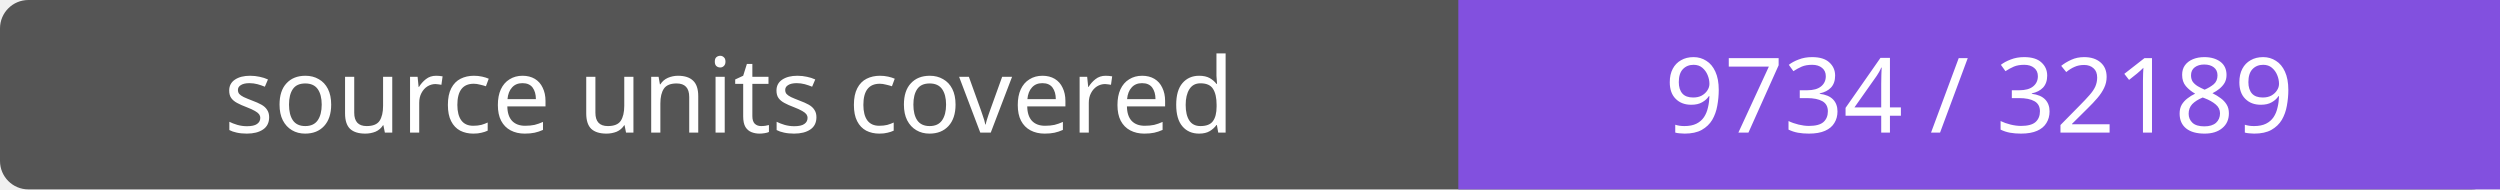
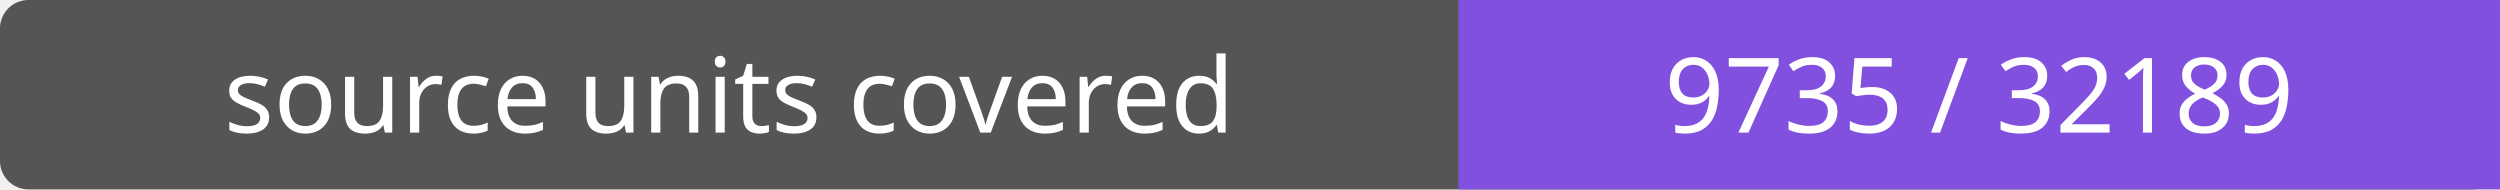
- <svg xmlns="http://www.w3.org/2000/svg" width="264" height="20" role="img" aria-label="source units covered: 9734 / 32189">
+ <svg xmlns="http://www.w3.org/2000/svg" width="264" height="20" role="img" aria-label="source units covered: 9735 / 32189">
  <rect width="264" height="20" rx="3" fill="#555" />
  <path fill="#8250df" d="M154 0h110v20H154z" />
  <g fill="#fff" text-anchor="middle" font-family="Verdana,sans-serif" font-size="11">
    <text x="77.0" y="14">source units covered</text>
-     <text x="209.0" y="14">9734 / 32189</text>
+     <text x="209.0" y="14">9735 / 32189</text>
  </g>
</svg>
